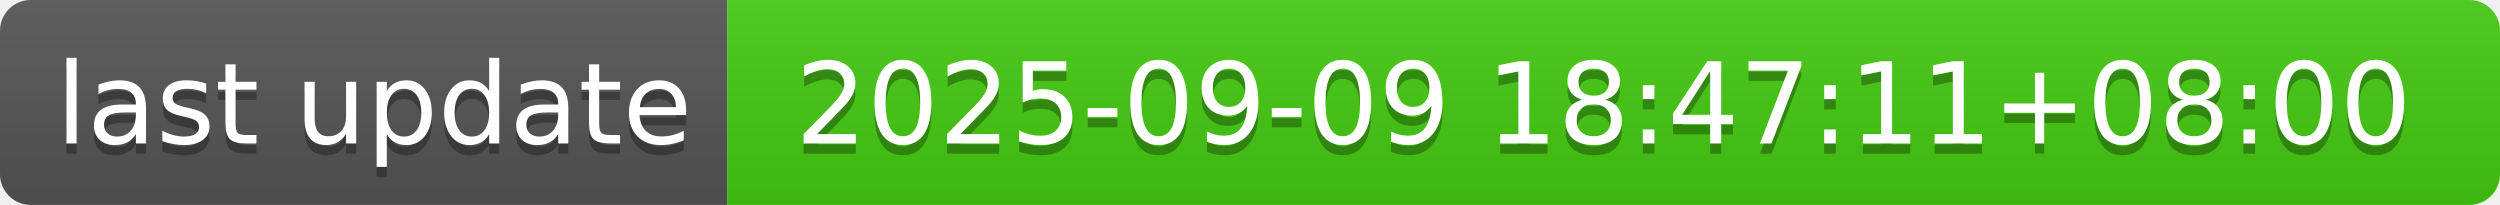
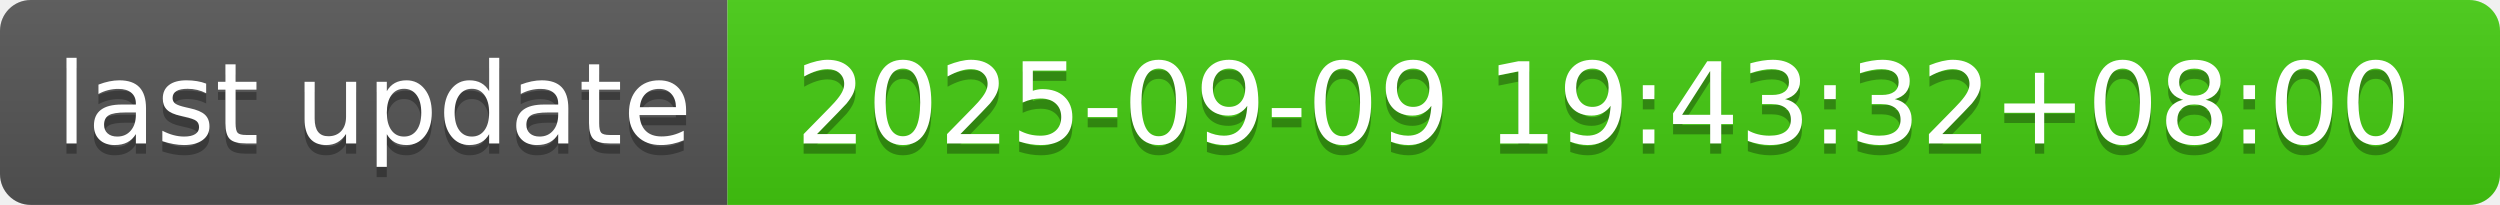
- <svg xmlns="http://www.w3.org/2000/svg" width="244" height="20" role="img" aria-label="last update: 2025-09-09 18:47:11+08:00">
+ <svg xmlns="http://www.w3.org/2000/svg" width="244" height="20" role="img" aria-label="last update: 2025-09-09 19:43:32+08:00">
  <linearGradient id="s" x2="0" y2="100%">
    <stop offset="0" stop-color="#bbb" stop-opacity=".1" />
    <stop offset="1" stop-opacity=".1" />
  </linearGradient>
  <clipPath id="r">
    <rect width="244" height="20" rx="3" fill="#fff" />
  </clipPath>
  <g clip-path="url(#r)">
    <rect width="71" height="20" fill="#555" />
    <rect x="71" width="173" height="20" fill="#4c1" />
    <rect width="244" height="20" fill="url(#s)" />
  </g>
  <g fill="#fff" text-anchor="middle" font-family="Verdana,Geneva,DejaVu Sans,sans-serif" text-rendering="geometricPrecision" font-size="110">
    <text aria-hidden="true" x="365" y="150" fill="#010101" fill-opacity=".3" transform="scale(.1)" textLength="610">last update</text>
    <text x="365" y="140" transform="scale(.1)" fill="#fff" textLength="610">last update</text>
-     <text aria-hidden="true" x="1565" y="150" fill="#010101" fill-opacity=".3" transform="scale(.1)" textLength="1630">2025-09-09 18:47:11+08:00</text>
-     <text x="1565" y="140" transform="scale(.1)" fill="#fff" textLength="1630">2025-09-09 18:47:11+08:00</text>
+     <text aria-hidden="true" x="1565" y="150" fill="#010101" fill-opacity=".3" transform="scale(.1)" textLength="1630">2025-09-09 19:43:32+08:00</text>
+     <text x="1565" y="140" transform="scale(.1)" fill="#fff" textLength="1630">2025-09-09 19:43:32+08:00</text>
  </g>
</svg>
